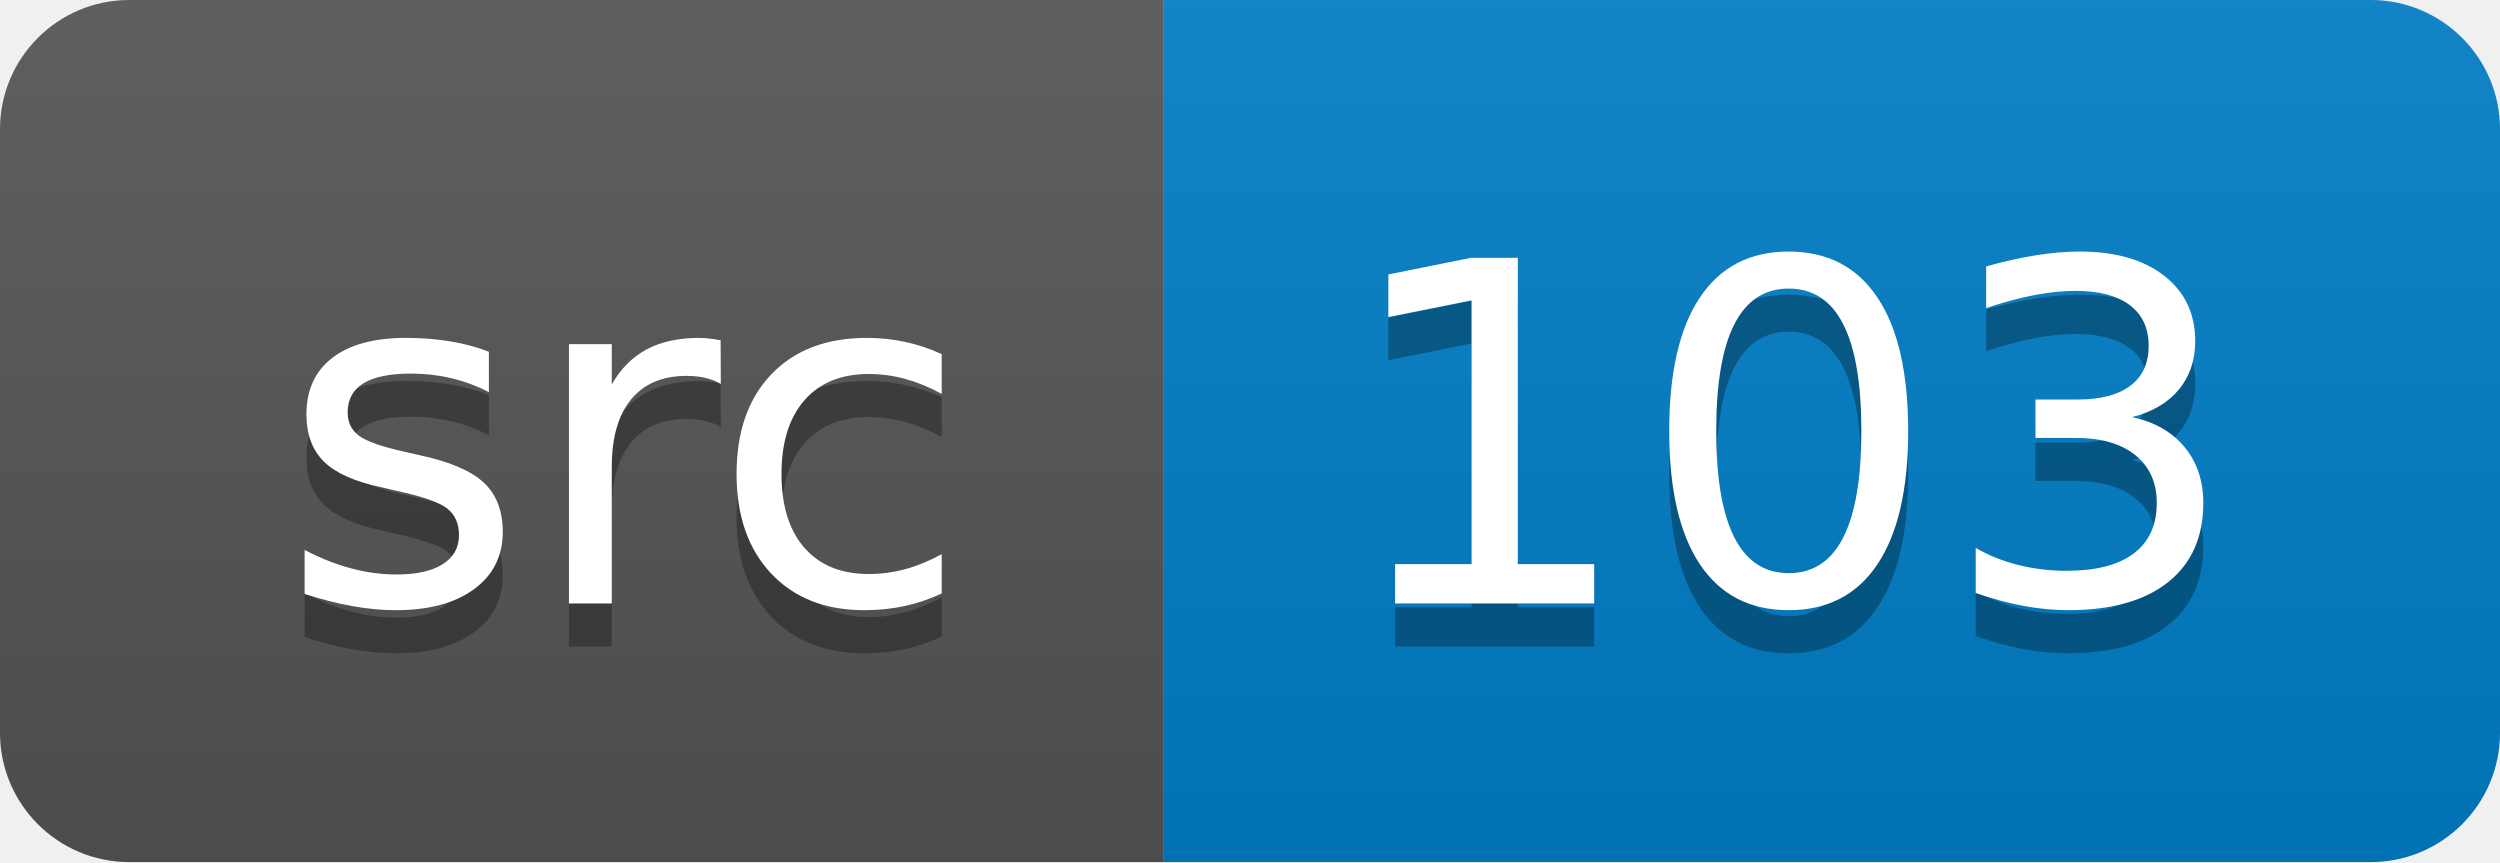
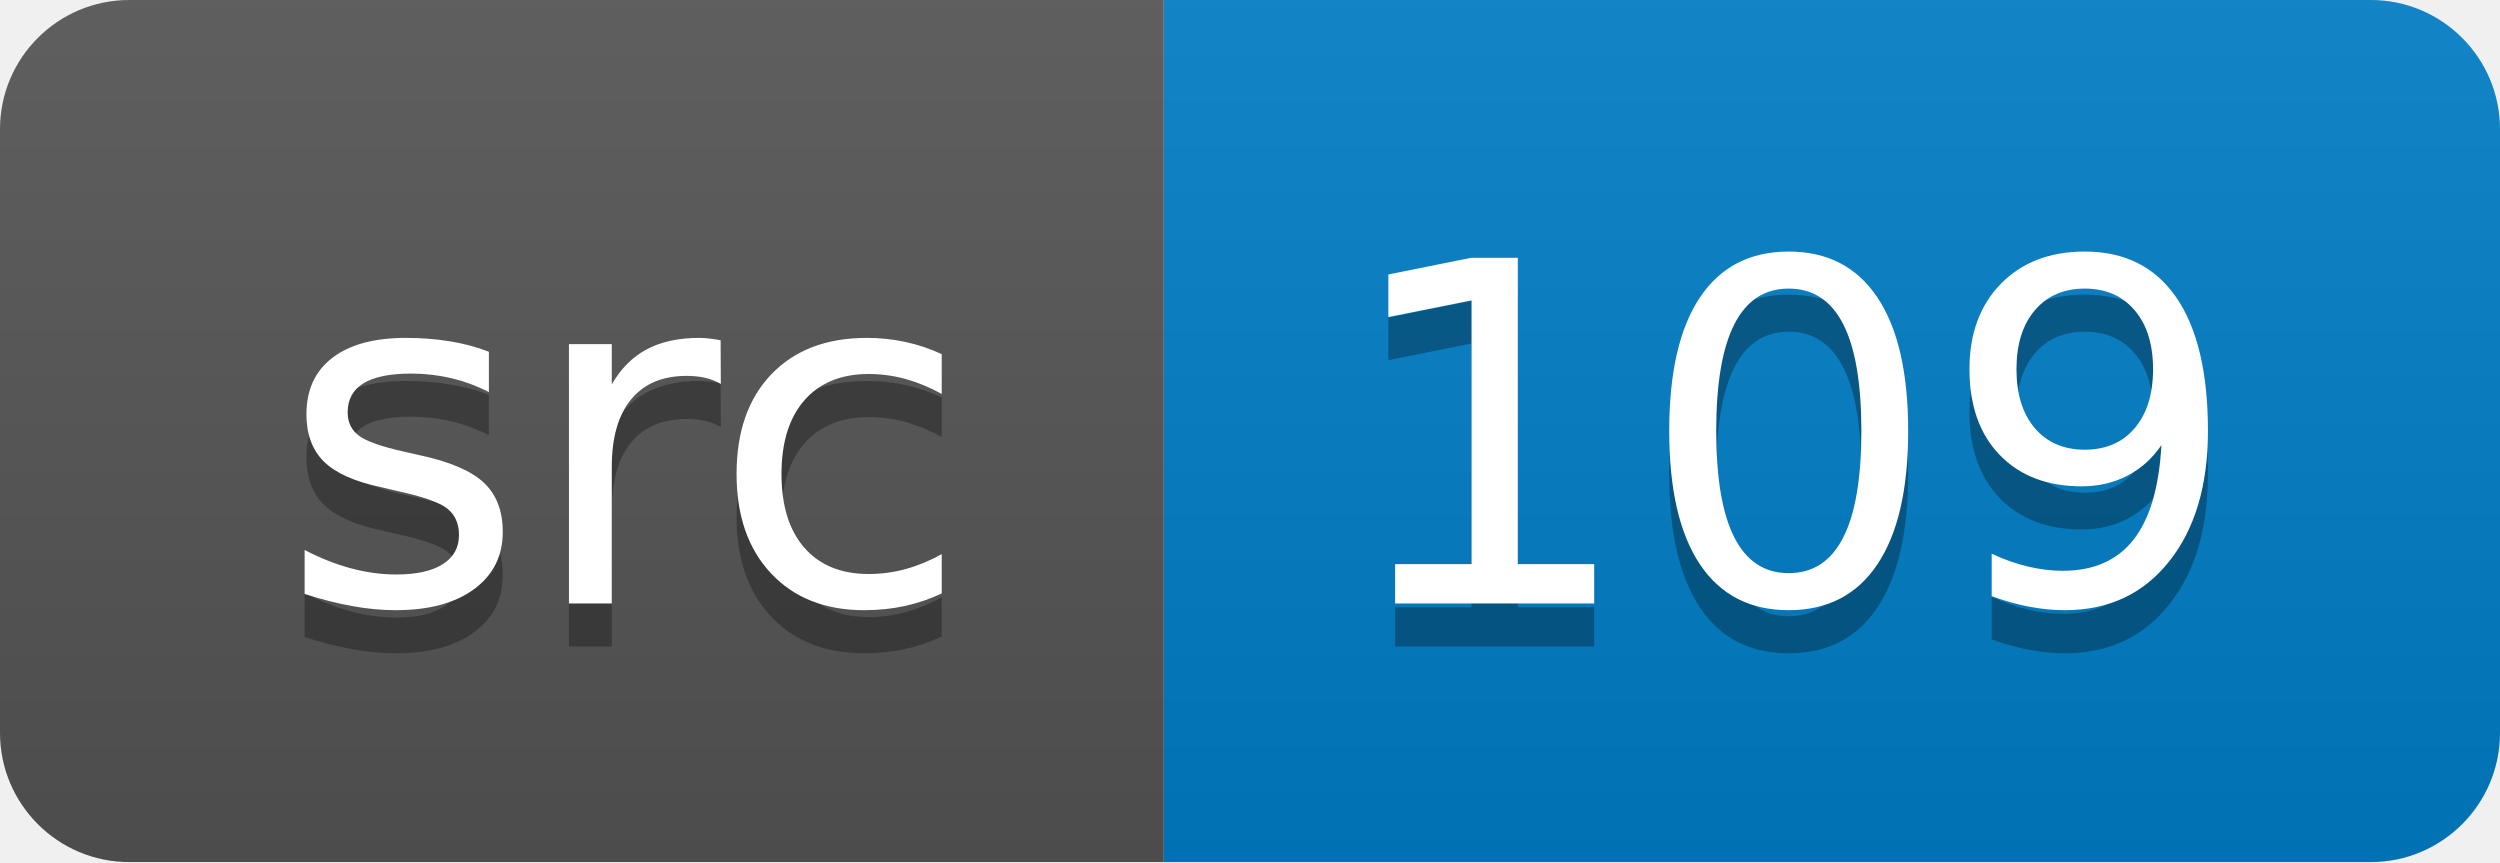
<svg xmlns="http://www.w3.org/2000/svg" width="58" height="20">
  <linearGradient id="smooth" x2="0" y2="100%">
    <stop offset="0" stop-color="#bbb" stop-opacity=".1" />
    <stop offset="1" stop-opacity=".1" />
  </linearGradient>
  <clipPath id="round">
    <rect width="58" height="20" rx="3" fill="#fff" />
  </clipPath>
  <g clip-path="url(#round)">
    <rect width="27" height="20" fill="#555" />
    <rect x="27" width="31" height="20" fill="#007ec6" />
    <rect width="58" height="20" fill="url(#smooth)" />
  </g>
  <g fill="#fff" text-anchor="middle" font-family="DejaVu Sans,Verdana,Geneva,sans-serif" font-size="110">
    <text x="145" y="150" fill="#010101" fill-opacity=".3" transform="scale(0.1)" textLength="170" lengthAdjust="spacing">src</text>
    <text x="145" y="140" transform="scale(0.1)" textLength="170" lengthAdjust="spacing">src</text>
-     <text x="415" y="150" fill="#010101" fill-opacity=".3" transform="scale(0.1)" textLength="210" lengthAdjust="spacing">103</text>
-     <text x="415" y="140" transform="scale(0.1)" textLength="210" lengthAdjust="spacing">103</text>
+     <text x="415" y="150" fill="#010101" fill-opacity=".3" transform="scale(0.1)" textLength="210" lengthAdjust="spacing">109</text>
+     <text x="415" y="140" transform="scale(0.1)" textLength="210" lengthAdjust="spacing">109</text>
  </g>
</svg>
